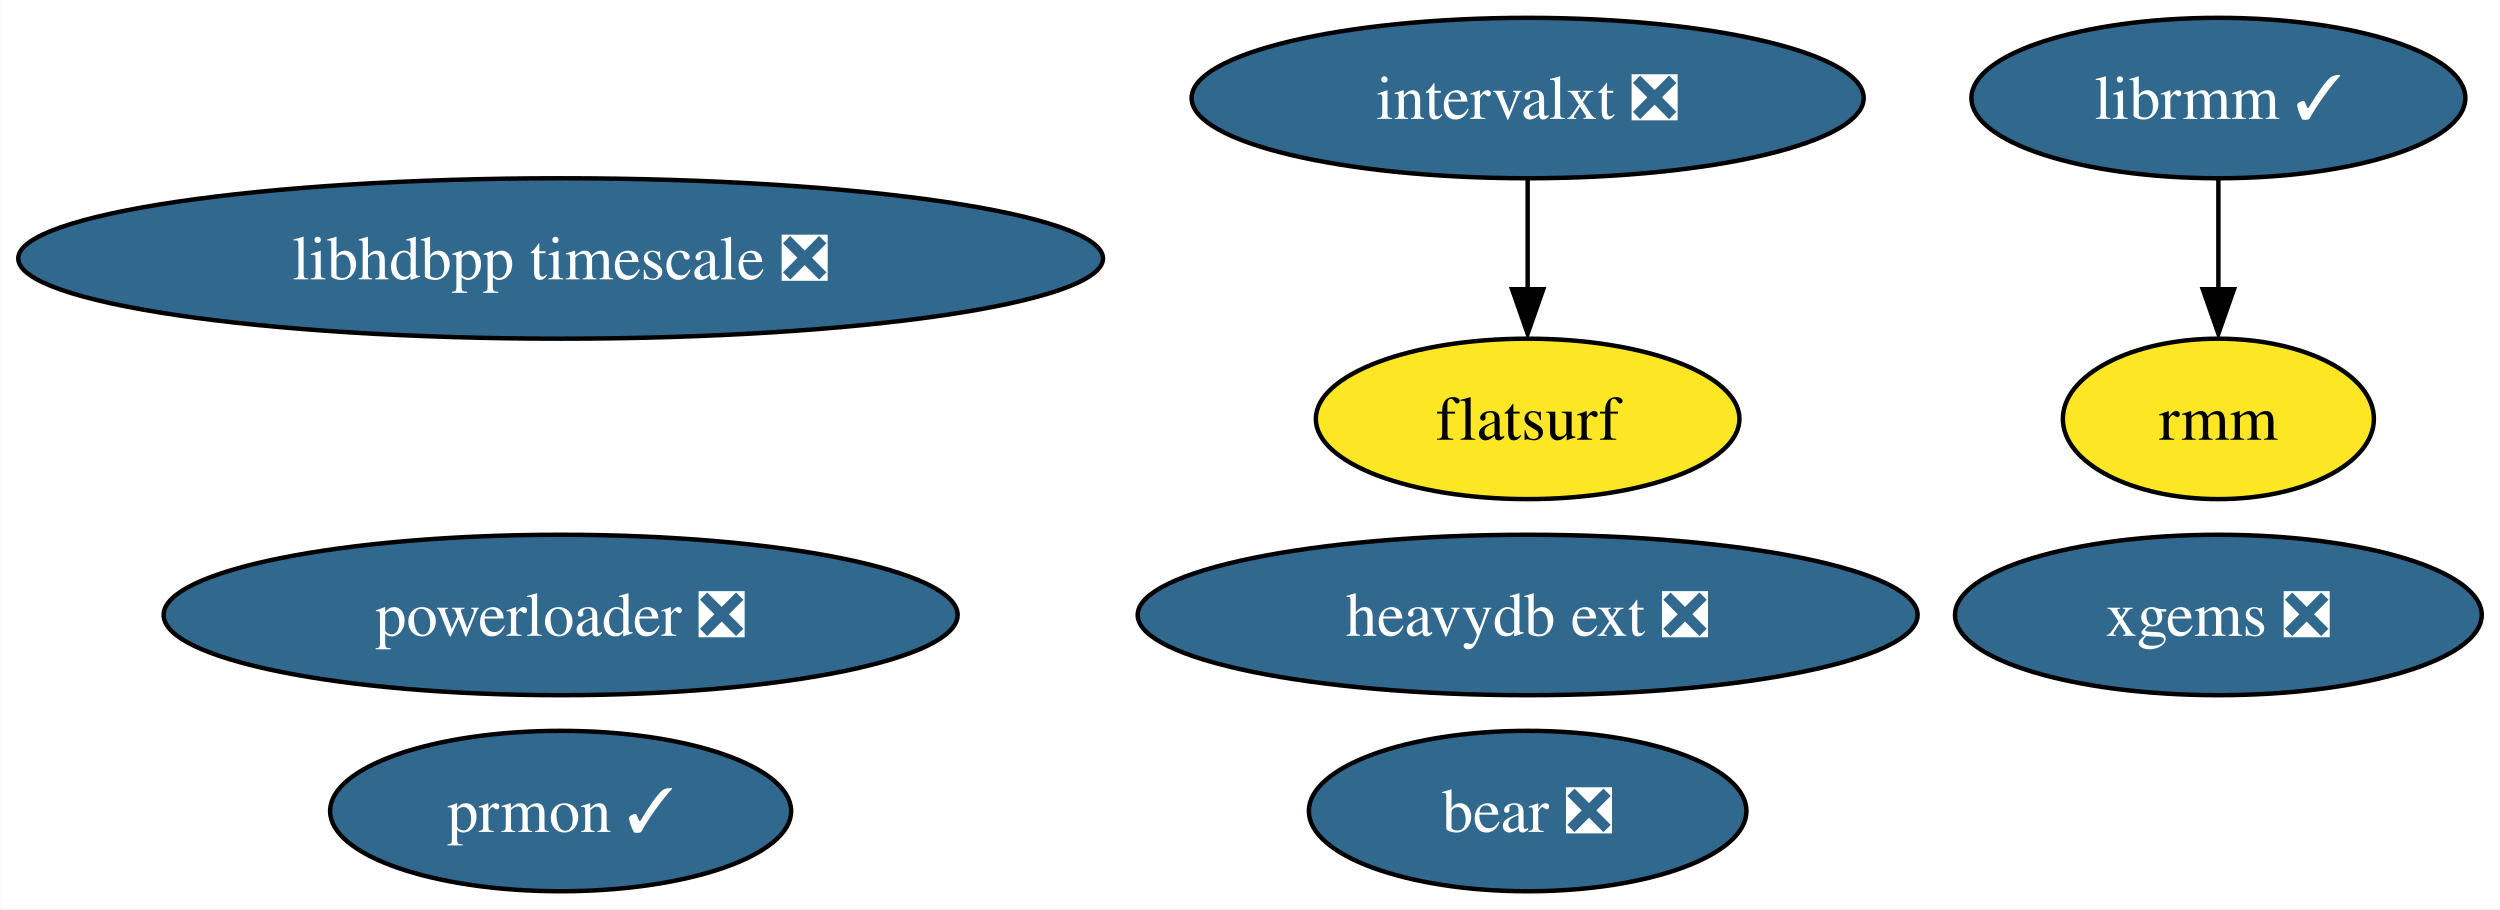
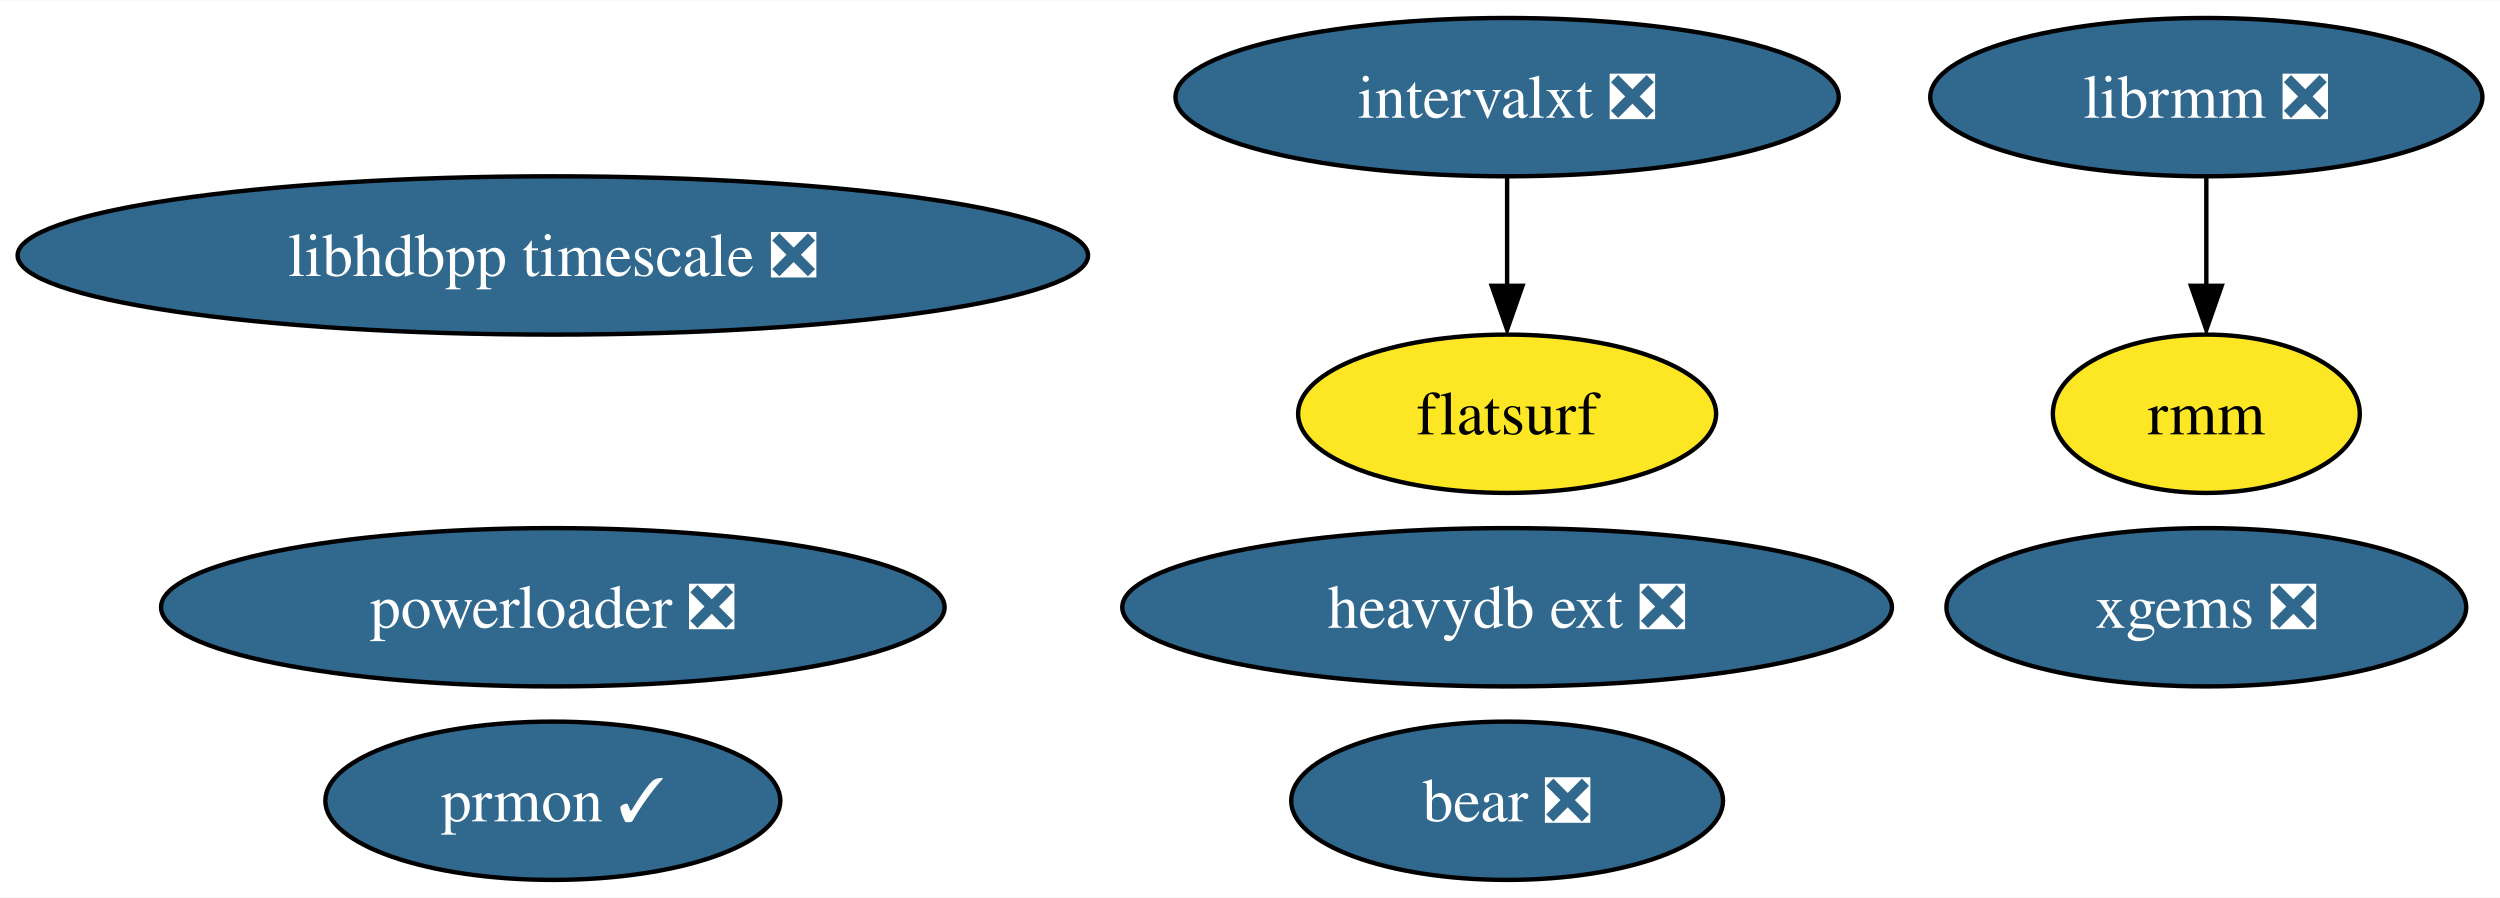
- <svg xmlns="http://www.w3.org/2000/svg" xmlns:xlink="http://www.w3.org/1999/xlink" width="561pt" height="204pt" viewBox="0.00 0.00 560.81 204.00">
+ <svg xmlns="http://www.w3.org/2000/svg" xmlns:xlink="http://www.w3.org/1999/xlink" width="568pt" height="204pt" viewBox="0.00 0.00 568.49 204.00">
  <g id="graph0" class="graph" transform="scale(1 1) rotate(0) translate(4 200)">
-     <polygon fill="white" stroke="none" points="-4,4 -4,-200 556.81,-200 556.81,4 -4,4" />
+     <polygon fill="white" stroke="none" points="-4,4 -4,-200 564.49,-200 564.49,4 -4,4" />
    <g id="node1" class="node">
      <g id="a_node1">
        <a xlink:href="https://github.com/conda-forge/prmon-feedstock/pull/14" xlink:title="prmon ✓">
          <ellipse fill="#31688e" stroke="black" cx="121.71" cy="-18" rx="51.73" ry="18" />
          <text text-anchor="middle" x="121.71" y="-13.32" font-family="Times,serif" font-size="14.00" fill="white">prmon ✓</text>
        </a>
      </g>
    </g>
    <g id="node2" class="node">
      <g id="a_node2">
-         <a xlink:href="https://github.com/conda-forge/librmm-feedstock/pull/58" xlink:title="librmm ✓">
-           <ellipse fill="#31688e" stroke="black" cx="493.71" cy="-178" rx="55.42" ry="18" />
-           <text text-anchor="middle" x="493.71" y="-173.32" font-family="Times,serif" font-size="14.00" fill="white">librmm ✓</text>
+         <a xlink:href="https://github.com/conda-forge/librmm-feedstock/pull/58" xlink:title="librmm ❎">
+           <ellipse fill="#31688e" stroke="black" cx="497.71" cy="-178" rx="62.78" ry="18" />
+           <text text-anchor="middle" x="497.71" y="-173.32" font-family="Times,serif" font-size="14.00" fill="white">librmm ❎</text>
        </a>
      </g>
    </g>
    <g id="node7" class="node">
      <g id="a_node7">
        <a xlink:href="https://github.com/conda-forge/rmm-feedstock" xlink:title="rmm">
-           <ellipse fill="#fde725" stroke="black" cx="493.71" cy="-106" rx="34.9" ry="18" />
-           <text text-anchor="middle" x="493.71" y="-101.33" font-family="Times,serif" font-size="14.00">rmm</text>
+           <ellipse fill="#fde725" stroke="black" cx="497.71" cy="-106" rx="34.9" ry="18" />
+           <text text-anchor="middle" x="497.71" y="-101.33" font-family="Times,serif" font-size="14.00">rmm</text>
        </a>
      </g>
    </g>
    <g id="edge1" class="edge">
-       <path fill="none" stroke="black" d="M493.71,-159.7C493.71,-152.24 493.71,-143.32 493.71,-134.97" />
-       <polygon fill="black" stroke="black" points="497.21,-135.1 493.71,-125.1 490.21,-135.1 497.21,-135.1" />
+       <path fill="none" stroke="black" d="M497.71,-159.7C497.71,-152.24 497.71,-143.32 497.71,-134.97" />
+       <polygon fill="black" stroke="black" points="501.21,-135.1 497.71,-125.1 494.21,-135.1 501.21,-135.1" />
    </g>
    <g id="node3" class="node">
      <g id="a_node3">
        <a xlink:href="https://github.com/conda-forge/xgems-feedstock/pull/24" xlink:title="xgems ❎">
-           <ellipse fill="#31688e" stroke="black" cx="493.71" cy="-62" rx="59.1" ry="18" />
-           <text text-anchor="middle" x="493.71" y="-57.33" font-family="Times,serif" font-size="14.00" fill="white">xgems ❎</text>
+           <ellipse fill="#31688e" stroke="black" cx="497.71" cy="-62" rx="59.1" ry="18" />
+           <text text-anchor="middle" x="497.71" y="-57.33" font-family="Times,serif" font-size="14.00" fill="white">xgems ❎</text>
        </a>
      </g>
    </g>
    <g id="node4" class="node">
      <g id="a_node4">
        <a xlink:href="https://github.com/conda-forge/intervalxt-feedstock/pull/14" xlink:title="intervalxt ❎">
          <ellipse fill="#31688e" stroke="black" cx="338.71" cy="-178" rx="75.41" ry="18" />
          <text text-anchor="middle" x="338.71" y="-173.32" font-family="Times,serif" font-size="14.00" fill="white">intervalxt ❎</text>
        </a>
      </g>
    </g>
    <g id="node5" class="node">
      <g id="a_node5">
        <a xlink:href="https://github.com/conda-forge/flatsurf-feedstock" xlink:title="flatsurf">
          <ellipse fill="#fde725" stroke="black" cx="338.71" cy="-106" rx="47.53" ry="18" />
          <text text-anchor="middle" x="338.71" y="-101.33" font-family="Times,serif" font-size="14.00">flatsurf</text>
        </a>
      </g>
    </g>
    <g id="edge2" class="edge">
      <path fill="none" stroke="black" d="M338.71,-159.7C338.71,-152.24 338.71,-143.32 338.71,-134.97" />
      <polygon fill="black" stroke="black" points="342.21,-135.1 338.71,-125.1 335.21,-135.1 342.21,-135.1" />
    </g>
    <g id="node6" class="node">
      <g id="a_node6">
        <a xlink:href="https://github.com/conda-forge/bear-feedstock/pull/37" xlink:title="bear ❎">
          <ellipse fill="#31688e" stroke="black" cx="338.71" cy="-18" rx="49.1" ry="18" />
          <text text-anchor="middle" x="338.71" y="-13.32" font-family="Times,serif" font-size="14.00" fill="white">bear ❎</text>
        </a>
      </g>
    </g>
    <g id="node8" class="node">
      <g id="a_node8">
        <a xlink:href="https://github.com/conda-forge/heavydb-ext-feedstock/pull/48" xlink:title="heavydb ext ❎">
          <ellipse fill="#31688e" stroke="black" cx="338.71" cy="-62" rx="87.51" ry="18" />
          <text text-anchor="middle" x="338.71" y="-57.33" font-family="Times,serif" font-size="14.00" fill="white">heavydb ext ❎</text>
        </a>
      </g>
    </g>
    <g id="node9" class="node">
      <g id="a_node9">
        <a xlink:href="https://github.com/conda-forge/powerloader-feedstock/pull/27" xlink:title="powerloader ❎">
          <ellipse fill="#31688e" stroke="black" cx="121.71" cy="-62" rx="89.09" ry="18" />
          <text text-anchor="middle" x="121.71" y="-57.33" font-family="Times,serif" font-size="14.00" fill="white">powerloader ❎</text>
        </a>
      </g>
    </g>
    <g id="node10" class="node">
      <g id="a_node10">
        <a xlink:href="https://github.com/conda-forge/libhdbpp-timescale-feedstock/pull/4" xlink:title="libhdbpp timescale ❎">
          <ellipse fill="#31688e" stroke="black" cx="121.71" cy="-142" rx="121.71" ry="18" />
          <text text-anchor="middle" x="121.71" y="-137.32" font-family="Times,serif" font-size="14.00" fill="white">libhdbpp timescale ❎</text>
        </a>
      </g>
    </g>
  </g>
</svg>
